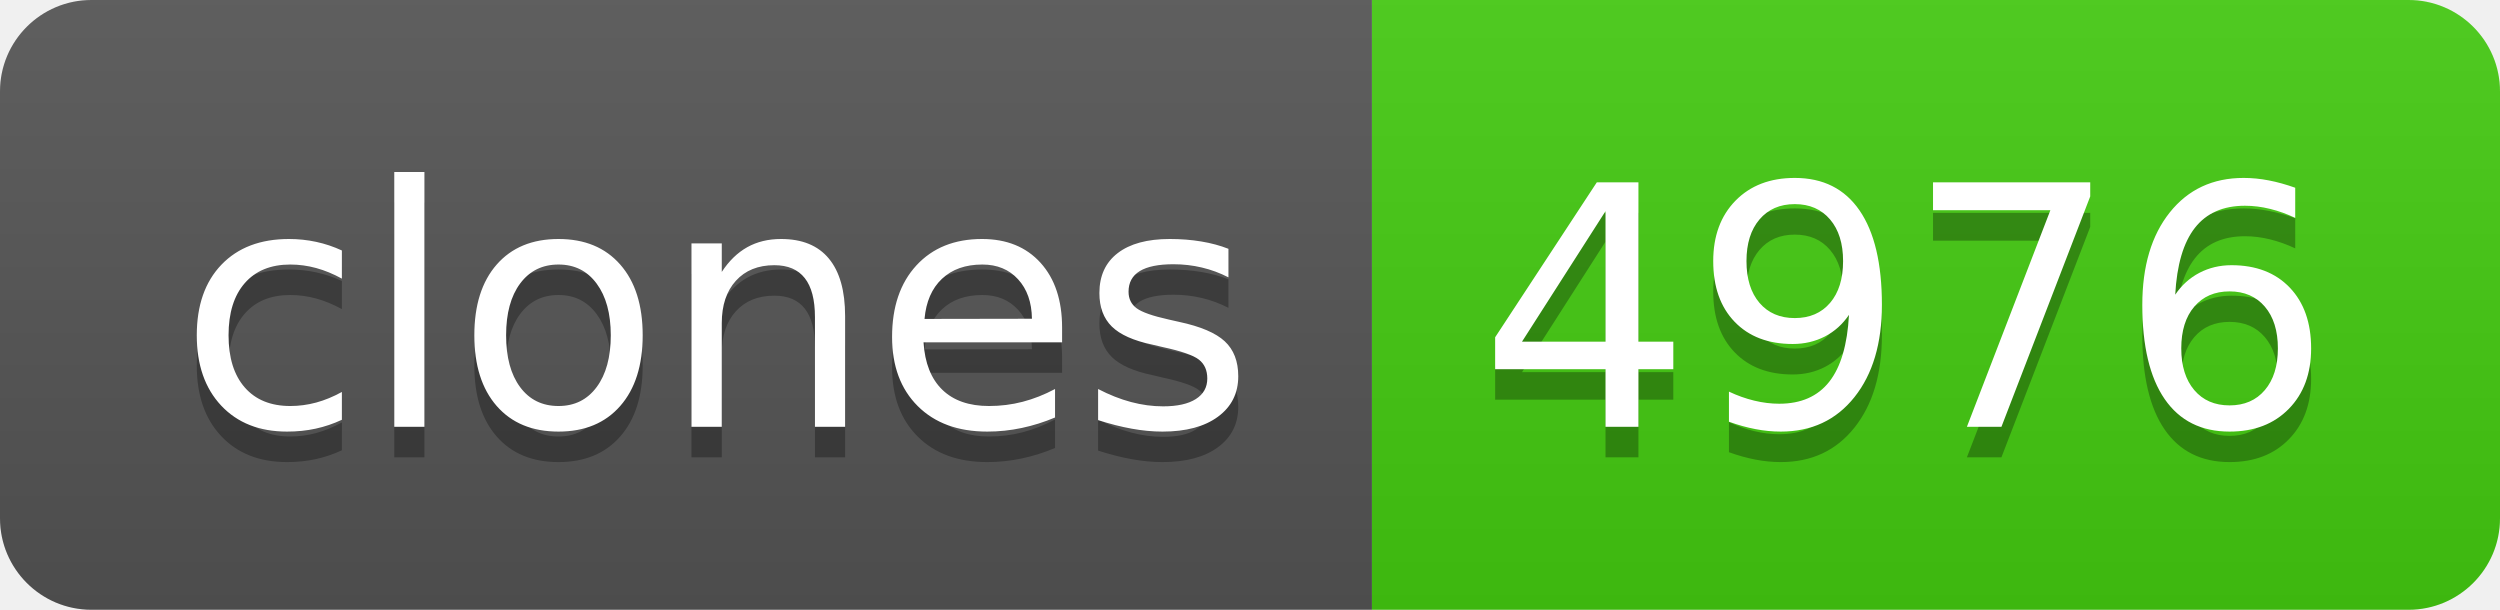
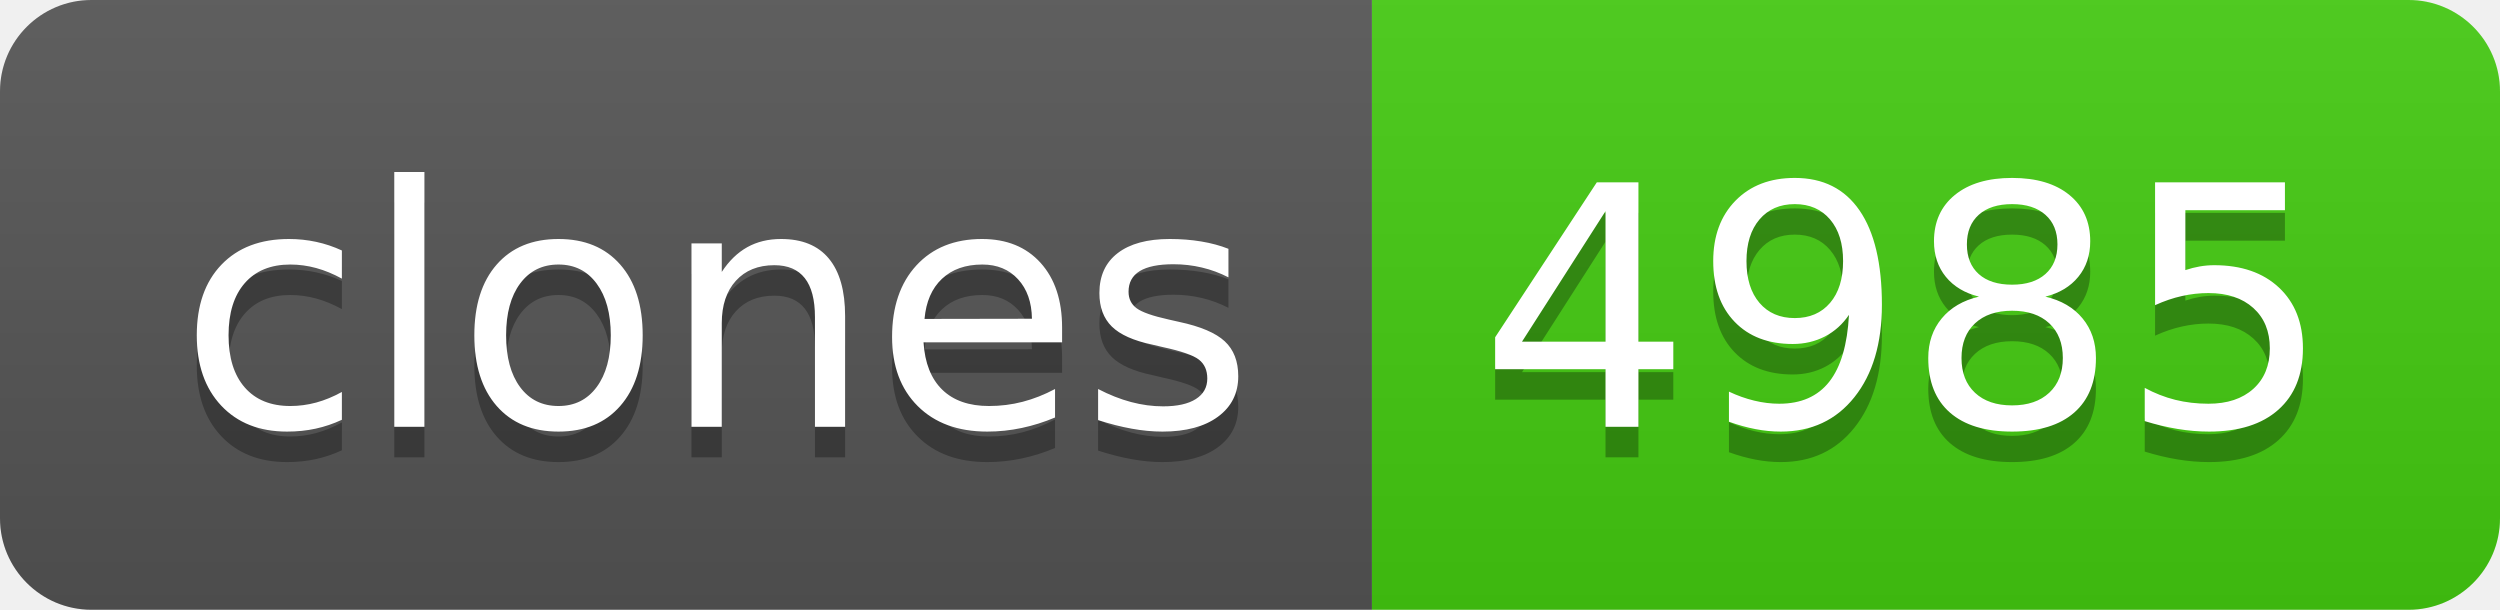
- <svg xmlns="http://www.w3.org/2000/svg" width="82" height="20" role="img" aria-label="clones: 4976">
+ <svg xmlns="http://www.w3.org/2000/svg" width="82" height="20" role="img" aria-label="clones: 4985">
  <linearGradient id="s" x2="0" y2="100%">
    <stop offset="0" stop-color="#bbb" stop-opacity=".1" />
    <stop offset="1" stop-opacity=".1" />
  </linearGradient>
  <clipPath id="r">
    <rect width="82" height="20" rx="3" fill="#fff" />
  </clipPath>
  <g clip-path="url(#r)">
    <rect width="45" height="20" fill="#555" />
    <rect x="45" width="37" height="20" fill="#4c1" />
    <rect width="82" height="20" fill="url(#s)" />
  </g>
  <g fill="#fff" text-anchor="middle" font-family="Verdana,Geneva,DejaVu Sans,sans-serif" text-rendering="geometricPrecision" font-size="110">
    <text aria-hidden="true" x="235" y="150" fill="#010101" fill-opacity=".3" transform="scale(.1)" textLength="350">clones</text>
    <text x="235" y="140" transform="scale(.1)" fill="#fff" textLength="350">clones</text>
-     <text aria-hidden="true" x="625" y="150" fill="#010101" fill-opacity=".3" transform="scale(.1)" textLength="270">4976</text>
-     <text x="625" y="140" transform="scale(.1)" fill="#fff" textLength="270">4976</text>
+     <text aria-hidden="true" x="625" y="150" fill="#010101" fill-opacity=".3" transform="scale(.1)" textLength="270">4985</text>
+     <text x="625" y="140" transform="scale(.1)" fill="#fff" textLength="270">4985</text>
  </g>
</svg>
